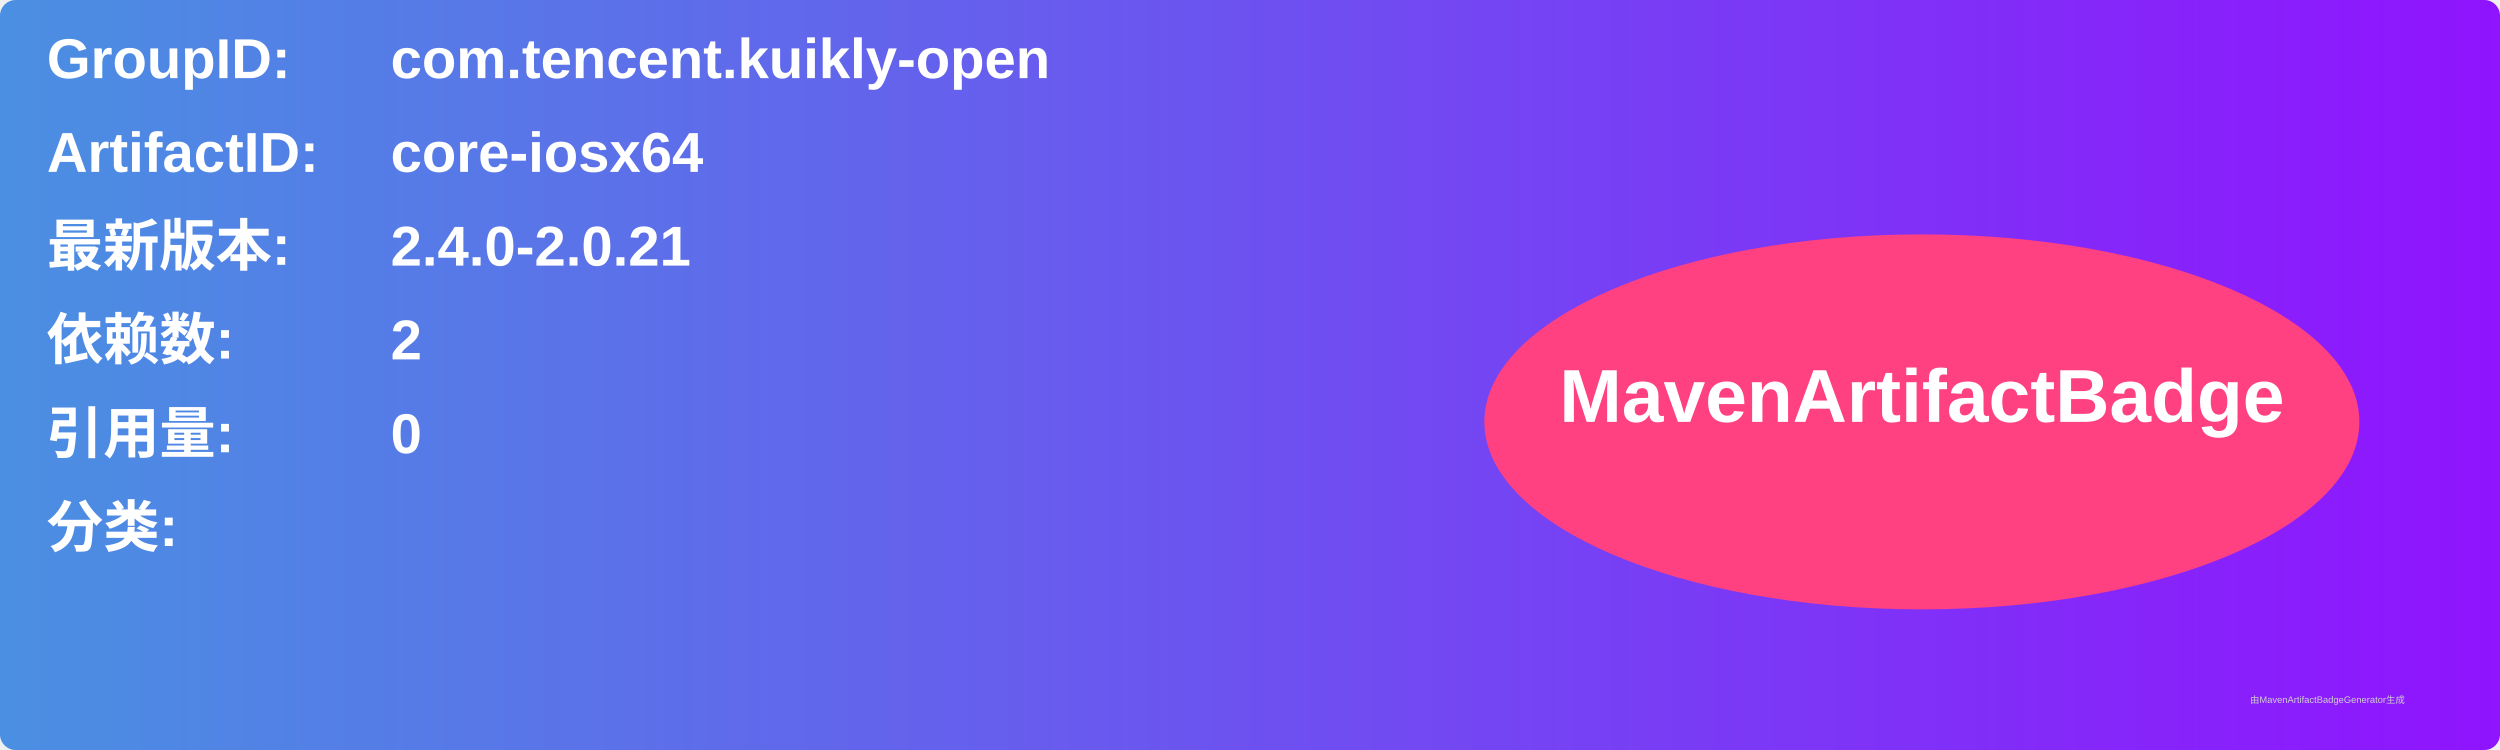
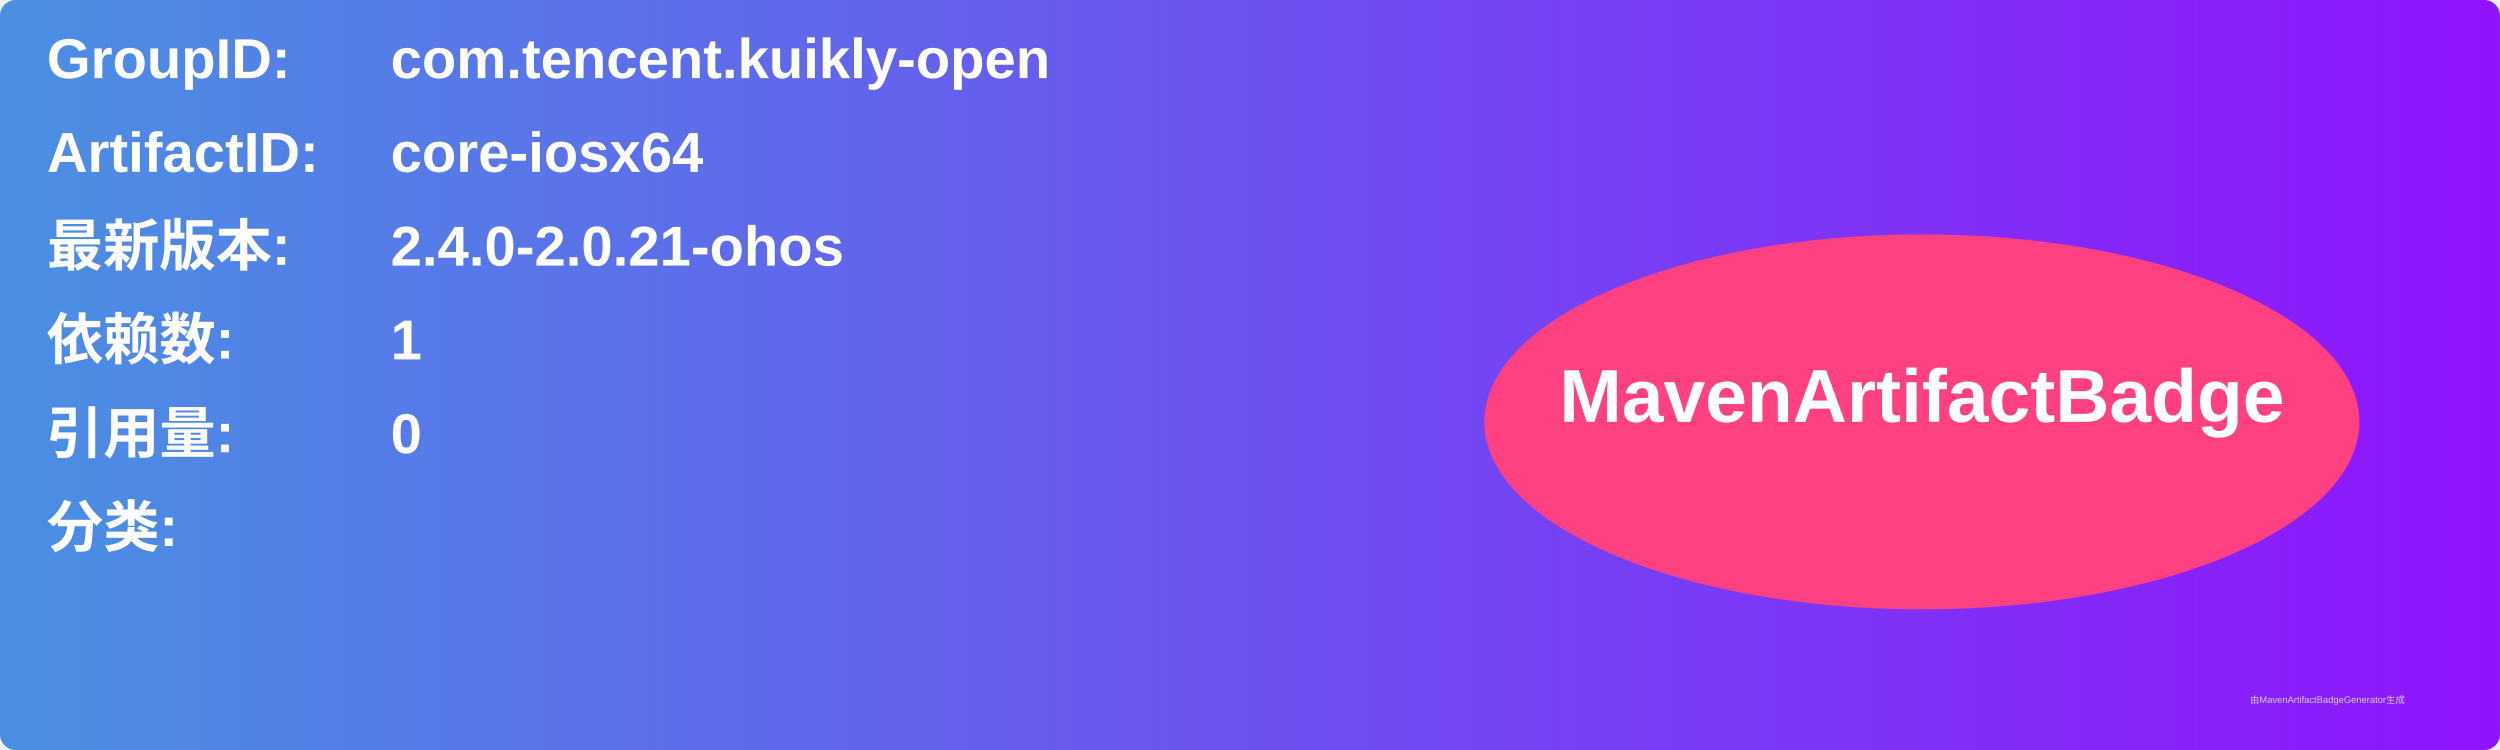
<svg xmlns="http://www.w3.org/2000/svg" width="800" height="240" viewBox="0 0 800 240">
  <linearGradient id="grad" x1="0%" y1="0%" x2="100%" y2="0%">
    <stop offset="0%" stop-color="#4a90e2" />
    <stop offset="100%" stop-color="#9013fe" />
  </linearGradient>
  <rect width="100%" height="100%" rx="5" ry="5" fill="url(#grad)" />
  <g transform="translate(15, 15)">
    <text x="0" y="10" font-family="Arial" font-size="18" fill="white" font-weight="bold" width="260">GroupID:</text>
    <text x="110" y="10" font-family="Arial" font-size="18" fill="white" font-weight="bold" width="460">com.tencent.kuikly-open</text>
    <text x="0" y="40" font-family="Arial" font-size="18" fill="white" font-weight="bold" width="260">ArtifactID:</text>
    <text x="110" y="40" font-family="Arial" font-size="18" fill="white" font-weight="bold" width="460">core-iosx64</text>
    <text x="0" y="70" font-family="Arial" font-size="18" fill="white" font-weight="bold">最新版本:</text>
    <text x="110" y="70" font-family="Arial" font-size="18" fill="white" font-weight="bold">
-       <tspan font-weight="bold">2.4.0-2.0.21</tspan>
+       <tspan font-weight="bold">2.4.0-2.0.21-ohos</tspan>
    </text>
    <text x="0" y="100" font-family="Arial" font-size="18" fill="white" font-weight="bold">依赖数: </text>
    <text x="110" y="100" font-family="Arial" font-size="18" fill="white">
-       <tspan font-weight="bold">2</tspan>
+       <tspan font-weight="bold">1</tspan>
    </text>
    <text x="0" y="130" font-family="Arial" font-size="18" fill="white" font-weight="bold">引用量: </text>
    <text x="110" y="130" font-family="Arial" font-size="18" fill="white">
      <tspan font-weight="bold">0</tspan>
    </text>
    <text x="0" y="160" font-family="Arial" font-size="18" fill="white" font-weight="bold">分类:</text>
    <text x="10" y="190" font-family="Arial" font-size="10" fill="white">
      <tspan font-weight="bold" />
    </text>
    <ellipse cx="600" cy="120" rx="140" ry="60" fill="#ff4081" />
    <text x="600" y="120" text-anchor="middle" font-family="Arial" font-size="24" fill="white" font-weight="bold">MavenArtifactBadge</text>
  </g>
  <text x="720" y="225" font-family="Arial" font-size="3" fill="#d0d0d0">由MavenArtifactBadgeGenerator生成</text>
</svg>
